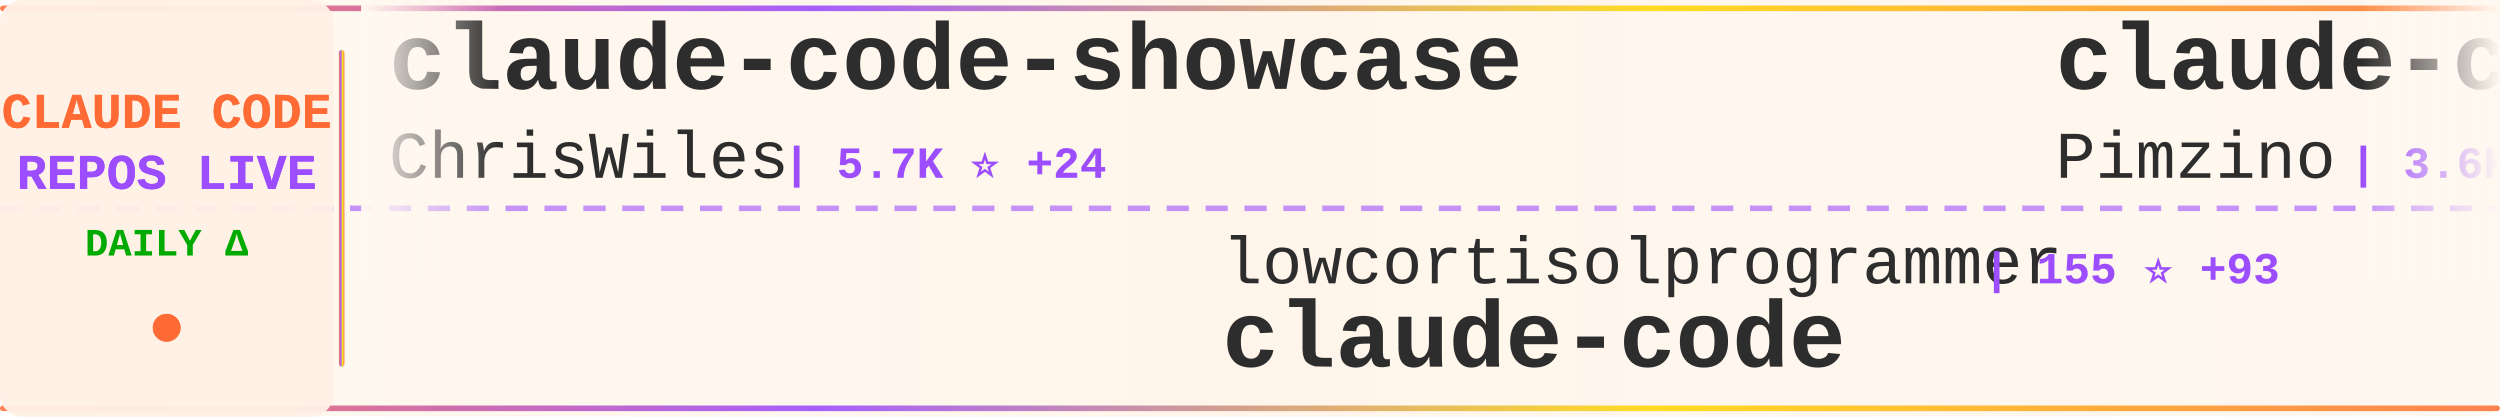
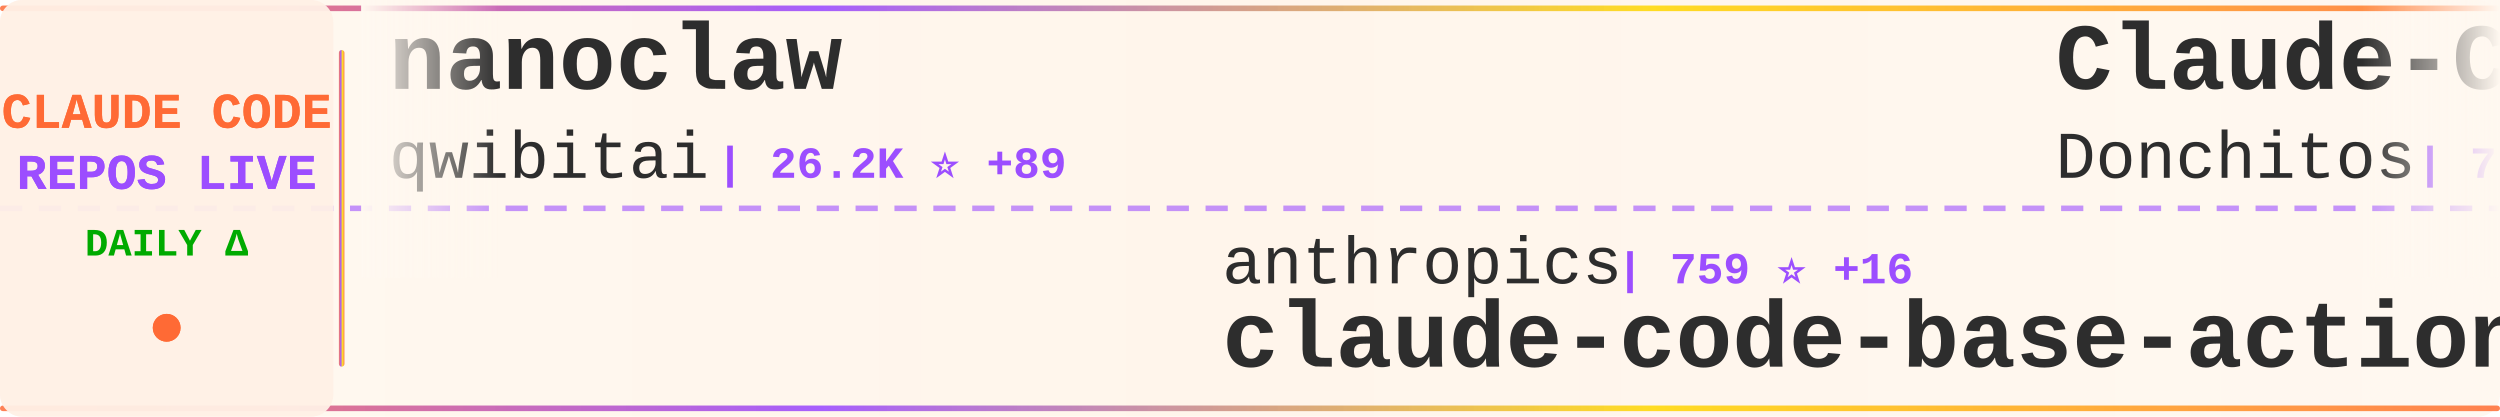
<svg xmlns="http://www.w3.org/2000/svg" width="900" height="150">
  <defs>
    <linearGradient id="tickerBg" x1="0%" y1="0%" x2="100%" y2="0%">
      <stop offset="0%" style="stop-color:#fff8f0;stop-opacity:0.98" />
      <stop offset="50%" style="stop-color:#fff5eb;stop-opacity:1" />
      <stop offset="100%" style="stop-color:#fff8f0;stop-opacity:0.98" />
    </linearGradient>
    <linearGradient id="borderGrad" x1="0%" y1="0%" x2="100%" y2="0%">
      <stop offset="0%" style="stop-color:#FF6B35;stop-opacity:0.85">
        <animate attributeName="stop-opacity" values="0.85;1;0.85" dur="2s" repeatCount="indefinite" />
      </stop>
      <stop offset="33%" style="stop-color:#9C4EFF;stop-opacity:0.9">
        <animate attributeName="stop-opacity" values="0.9;1;0.9" dur="2.2s" repeatCount="indefinite" />
      </stop>
      <stop offset="66%" style="stop-color:#FFD700;stop-opacity:0.85">
        <animate attributeName="stop-opacity" values="0.85;1;0.85" dur="1.8s" repeatCount="indefinite" />
      </stop>
      <stop offset="100%" style="stop-color:#FF6B35;stop-opacity:0.85">
        <animate attributeName="stop-opacity" values="0.85;1;0.85" dur="2s" repeatCount="indefinite" />
      </stop>
    </linearGradient>
    <filter id="textGlow">
      <feGaussianBlur stdDeviation="0.15" result="coloredBlur" />
      <feMerge>
        <feMergeNode in="coloredBlur" />
        <feMergeNode in="SourceGraphic" />
      </feMerge>
    </filter>
    <filter id="metricGlow">
      <feGaussianBlur stdDeviation="0.2" result="coloredBlur" />
      <feMerge>
        <feMergeNode in="coloredBlur" />
        <feMergeNode in="SourceGraphic" />
      </feMerge>
    </filter>
    <linearGradient id="leftFade" x1="0%" y1="0%" x2="100%" y2="0%">
      <stop offset="0%" style="stop-color:#fff8f0;stop-opacity:1" />
      <stop offset="100%" style="stop-color:#fff8f0;stop-opacity:0" />
    </linearGradient>
    <linearGradient id="rightFade" x1="0%" y1="0%" x2="100%" y2="0%">
      <stop offset="0%" style="stop-color:#fff8f0;stop-opacity:0" />
      <stop offset="100%" style="stop-color:#fff8f0;stop-opacity:1" />
    </linearGradient>
  </defs>
  <rect width="900" height="150" fill="url(#tickerBg)" rx="8" />
  <rect x="0" y="2" width="900" height="2" fill="url(#borderGrad)" rx="1" />
  <rect x="0" y="146" width="900" height="2" fill="url(#borderGrad)" rx="1" />
  <line x1="0" y1="75" x2="900" y2="75" stroke="#9C4EFF" stroke-width="2" stroke-dasharray="8 6" opacity="0.6" />
  <rect x="0" y="0" width="120" height="150" fill="#fff0e6" opacity="0.95" rx="8" />
  <text x="60" y="46" font-family="'Courier New', monospace" font-size="18" font-weight="bold" fill="#FF6B35" text-anchor="middle" filter="url(#textGlow)">
    CLAUDE CODE
  </text>
  <text x="60" y="68" font-family="'Courier New', monospace" font-size="18" font-weight="bold" fill="#9C4EFF" text-anchor="middle" filter="url(#textGlow)">
    REPOS LIVE
  </text>
  <text x="60" y="92" font-family="'Courier New', monospace" font-size="14" font-weight="bold" fill="#00aa00" text-anchor="middle">
    DAILY Δ
  </text>
  <circle cx="60" cy="118" r="5" fill="#FF6B35" filter="url(#metricGlow)">
    <animate attributeName="r" values="4;6;4" dur="1.5s" repeatCount="indefinite" />
    <animate attributeName="opacity" values="0.6;1;0.6" dur="1.5s" repeatCount="indefinite" />
  </circle>
  <rect x="122" y="18" width="2" height="114" fill="url(#borderGrad)" rx="1" />
  <clipPath id="tickerClip">
    <rect x="130" y="0" width="770" height="150" />
  </clipPath>
  <g clip-path="url(#tickerClip)">
    <g id="tickerItems">
      <animateTransform attributeName="transform" attributeType="XML" type="translate" from="0 0" to="-3000 0" dur="54s" repeatCount="indefinite" />
      <g transform="translate(0, 0)">
-         <text x="140" y="32" font-family="'Courier New', monospace" font-size="34" font-weight="bold" fill="#2d2d2d">claude-code-showcase</text>
-         <text x="140" y="64" font-family="'Courier New', monospace" font-size="24" font-weight="normal" fill="#2d2d2d" opacity="1.0">ChrisWiles</text>
-         <text x="282" y="64" font-family="'Courier New', monospace" font-size="16" font-weight="bold" fill="#9C4EFF"> | 5.7K ⭐ +24</text>
+         <text x="140" y="32" font-family="'Courier New', monospace" font-size="34" font-weight="bold" fill="#2d2d2d">nanoclaw</text>
+         <text x="140" y="64" font-family="'Courier New', monospace" font-size="24" font-weight="normal" fill="#2d2d2d" opacity="1.0">qwibitai</text>
+         <text x="258" y="64" font-family="'Courier New', monospace" font-size="16" font-weight="bold" fill="#9C4EFF"> | 26.2K ⭐ +89</text>
      </g>
      <g transform="translate(300, 0)">
-         <text x="140" y="102" font-family="'Courier New', monospace" font-size="24" font-weight="normal" fill="#2d2d2d" opacity="1.0">lowcortisolprogrammer</text>
-         <text x="414" y="102" font-family="'Courier New', monospace" font-size="16" font-weight="bold" fill="#9C4EFF"> | 155 ⭐ +93</text>
-         <text x="140" y="132" font-family="'Courier New', monospace" font-size="34" font-weight="bold" fill="#2d2d2d">claude-code</text>
+         <text x="140" y="102" font-family="'Courier New', monospace" font-size="24" font-weight="normal" fill="#2d2d2d" opacity="1.0">anthropics</text>
+         <text x="282" y="102" font-family="'Courier New', monospace" font-size="16" font-weight="bold" fill="#9C4EFF"> | 759 ⭐ +16</text>
+         <text x="140" y="132" font-family="'Courier New', monospace" font-size="34" font-weight="bold" fill="#2d2d2d">claude-code-base-action</text>
      </g>
      <g transform="translate(600, 0)">
+         <text x="140" y="32" font-family="'Courier New', monospace" font-size="34" font-weight="bold" fill="#2d2d2d">Claude-Code-Game-Studios</text>
+         <text x="140" y="64" font-family="'Courier New', monospace" font-size="24" font-weight="normal" fill="#2d2d2d" opacity="1.0">Donchitos</text>
+         <text x="270" y="64" font-family="'Courier New', monospace" font-size="16" font-weight="bold" fill="#9C4EFF"> | 7.8K ⭐ +148</text>
+       </g>
+       <g transform="translate(900, 0)">
+         <text x="140" y="102" font-family="'Courier New', monospace" font-size="24" font-weight="normal" fill="#2d2d2d" opacity="1.0">steipete</text>
+         <text x="258" y="102" font-family="'Courier New', monospace" font-size="16" font-weight="bold" fill="#9C4EFF"> | 1.2K ⭐ +2</text>
+         <text x="140" y="132" font-family="'Courier New', monospace" font-size="34" font-weight="bold" fill="#2d2d2d">claude-code-mcp</text>
+       </g>
+       <g transform="translate(1200, 0)">
+         <text x="140" y="32" font-family="'Courier New', monospace" font-size="34" font-weight="bold" fill="#2d2d2d">claude-code-source</text>
+         <text x="140" y="64" font-family="'Courier New', monospace" font-size="24" font-weight="normal" fill="#2d2d2d" opacity="1.0">hangsman</text>
+         <text x="258" y="64" font-family="'Courier New', monospace" font-size="16" font-weight="bold" fill="#9C4EFF"> | 602 ⭐ +226</text>
+       </g>
+       <g transform="translate(1500, 0)">
+         <text x="140" y="102" font-family="'Courier New', monospace" font-size="24" font-weight="normal" fill="#2d2d2d" opacity="1.0">Maciek-roboblog</text>
+         <text x="342" y="102" font-family="'Courier New', monospace" font-size="16" font-weight="bold" fill="#9C4EFF"> | 7.3K ⭐ +42</text>
+         <text x="140" y="132" font-family="'Courier New', monospace" font-size="34" font-weight="bold" fill="#2d2d2d">Claude-Code-Usage-Monito...</text>
+       </g>
+       <g transform="translate(1800, 0)">
        <text x="140" y="32" font-family="'Courier New', monospace" font-size="34" font-weight="bold" fill="#2d2d2d">claude-code-spec-workflo...</text>
        <text x="140" y="64" font-family="'Courier New', monospace" font-size="24" font-weight="normal" fill="#2d2d2d" opacity="1.0">Pimzino</text>
-         <text x="246" y="64" font-family="'Courier New', monospace" font-size="16" font-weight="bold" fill="#9C4EFF"> | 3.6K ⭐ +8</text>
-       </g>
-       <g transform="translate(900, 0)">
-         <text x="140" y="102" font-family="'Courier New', monospace" font-size="24" font-weight="normal" fill="#2d2d2d" opacity="1.0">mehmoodosman</text>
-         <text x="306" y="102" font-family="'Courier New', monospace" font-size="16" font-weight="bold" fill="#9C4EFF"> | 87 ⭐ +78</text>
-         <text x="140" y="132" font-family="'Courier New', monospace" font-size="34" font-weight="bold" fill="#2d2d2d">claude-code</text>
-       </g>
-       <g transform="translate(1200, 0)">
-         <text x="140" y="32" font-family="'Courier New', monospace" font-size="34" font-weight="bold" fill="#2d2d2d">claude-code-settings</text>
-         <text x="140" y="64" font-family="'Courier New', monospace" font-size="24" font-weight="normal" fill="#2d2d2d" opacity="1.0">feiskyer</text>
-         <text x="258" y="64" font-family="'Courier New', monospace" font-size="16" font-weight="bold" fill="#9C4EFF"> | 1.4K ⭐ +5</text>
-       </g>
-       <g transform="translate(1500, 0)">
-         <text x="140" y="102" font-family="'Courier New', monospace" font-size="24" font-weight="normal" fill="#2d2d2d" opacity="1.0">KPR111</text>
-         <text x="234" y="102" font-family="'Courier New', monospace" font-size="16" font-weight="bold" fill="#9C4EFF"> | 12 ⭐ +12</text>
-         <text x="140" y="132" font-family="'Courier New', monospace" font-size="34" font-weight="bold" fill="#2d2d2d">Claude-Code</text>
-       </g>
-       <g transform="translate(1800, 0)">
-         <text x="140" y="32" font-family="'Courier New', monospace" font-size="34" font-weight="bold" fill="#2d2d2d">awesome-claude-code-suba...</text>
-         <text x="140" y="64" font-family="'Courier New', monospace" font-size="24" font-weight="normal" fill="#2d2d2d" opacity="1.0">VoltAgent</text>
-         <text x="270" y="64" font-family="'Courier New', monospace" font-size="16" font-weight="bold" fill="#9C4EFF"> | 15.9K ⭐ +138</text>
+         <text x="246" y="64" font-family="'Courier New', monospace" font-size="16" font-weight="bold" fill="#9C4EFF"> | 3.6K ⭐ +6</text>
      </g>
      <g transform="translate(2100, 0)">
-         <text x="140" y="102" font-family="'Courier New', monospace" font-size="24" font-weight="normal" fill="#2d2d2d" opacity="1.0">Piebald-AI</text>
-         <text x="282" y="102" font-family="'Courier New', monospace" font-size="16" font-weight="bold" fill="#9C4EFF"> | 7.8K ⭐ +661</text>
-         <text x="140" y="132" font-family="'Courier New', monospace" font-size="34" font-weight="bold" fill="#2d2d2d">claude-code-system-promp...</text>
+         <text x="140" y="102" font-family="'Courier New', monospace" font-size="24" font-weight="normal" fill="#2d2d2d" opacity="1.0">shanraisshan</text>
+         <text x="306" y="102" font-family="'Courier New', monospace" font-size="16" font-weight="bold" fill="#9C4EFF"> | 30.3K ⭐ +2.1K</text>
+         <text x="140" y="132" font-family="'Courier New', monospace" font-size="34" font-weight="bold" fill="#2d2d2d">claude-code-best-practic...</text>
      </g>
      <g transform="translate(2400, 0)">
-         <text x="140" y="32" font-family="'Courier New', monospace" font-size="34" font-weight="bold" fill="#2d2d2d">Auto-claude-code-researc...</text>
-         <text x="140" y="64" font-family="'Courier New', monospace" font-size="24" font-weight="normal" fill="#2d2d2d" opacity="1.0">wanshuiyin</text>
-         <text x="282" y="64" font-family="'Courier New', monospace" font-size="16" font-weight="bold" fill="#9C4EFF"> | 5.1K ⭐ +154</text>
+         <text x="140" y="32" font-family="'Courier New', monospace" font-size="34" font-weight="bold" fill="#2d2d2d">claude-code</text>
+         <text x="140" y="64" font-family="'Courier New', monospace" font-size="24" font-weight="normal" fill="#2d2d2d" opacity="1.0">RishabhK103</text>
+         <text x="294" y="64" font-family="'Courier New', monospace" font-size="16" font-weight="bold" fill="#9C4EFF"> | 8 ⭐ +9</text>
      </g>
      <g transform="translate(2700, 0)">
-         <text x="140" y="102" font-family="'Courier New', monospace" font-size="24" font-weight="normal" fill="#2d2d2d" opacity="1.0">anthropics</text>
-         <text x="282" y="102" font-family="'Courier New', monospace" font-size="16" font-weight="bold" fill="#9C4EFF"> | 97.1K ⭐ +10.3K</text>
+         <text x="140" y="102" font-family="'Courier New', monospace" font-size="24" font-weight="normal" fill="#2d2d2d" opacity="1.0">Onewon</text>
+         <text x="234" y="102" font-family="'Courier New', monospace" font-size="16" font-weight="bold" fill="#9C4EFF"> | 122 ⭐ +67</text>
        <text x="140" y="132" font-family="'Courier New', monospace" font-size="34" font-weight="bold" fill="#2d2d2d">claude-code</text>
      </g>
      <g transform="translate(3000, 0)">
-         <text x="140" y="32" font-family="'Courier New', monospace" font-size="34" font-weight="bold" fill="#2d2d2d">claude-code-showcase</text>
-         <text x="140" y="64" font-family="'Courier New', monospace" font-size="24" font-weight="normal" fill="#2d2d2d" opacity="1.0">ChrisWiles</text>
-         <text x="282" y="64" font-family="'Courier New', monospace" font-size="16" font-weight="bold" fill="#9C4EFF"> | 5.7K ⭐ +24</text>
+         <text x="140" y="32" font-family="'Courier New', monospace" font-size="34" font-weight="bold" fill="#2d2d2d">nanoclaw</text>
+         <text x="140" y="64" font-family="'Courier New', monospace" font-size="24" font-weight="normal" fill="#2d2d2d" opacity="1.0">qwibitai</text>
+         <text x="258" y="64" font-family="'Courier New', monospace" font-size="16" font-weight="bold" fill="#9C4EFF"> | 26.2K ⭐ +89</text>
      </g>
      <g transform="translate(3300, 0)">
-         <text x="140" y="102" font-family="'Courier New', monospace" font-size="24" font-weight="normal" fill="#2d2d2d" opacity="1.0">lowcortisolprogrammer</text>
-         <text x="414" y="102" font-family="'Courier New', monospace" font-size="16" font-weight="bold" fill="#9C4EFF"> | 155 ⭐ +93</text>
-         <text x="140" y="132" font-family="'Courier New', monospace" font-size="34" font-weight="bold" fill="#2d2d2d">claude-code</text>
+         <text x="140" y="102" font-family="'Courier New', monospace" font-size="24" font-weight="normal" fill="#2d2d2d" opacity="1.0">anthropics</text>
+         <text x="282" y="102" font-family="'Courier New', monospace" font-size="16" font-weight="bold" fill="#9C4EFF"> | 759 ⭐ +16</text>
+         <text x="140" y="132" font-family="'Courier New', monospace" font-size="34" font-weight="bold" fill="#2d2d2d">claude-code-base-action</text>
      </g>
      <g transform="translate(3600, 0)">
-         <text x="140" y="32" font-family="'Courier New', monospace" font-size="34" font-weight="bold" fill="#2d2d2d">claude-code-spec-workflo...</text>
-         <text x="140" y="64" font-family="'Courier New', monospace" font-size="24" font-weight="normal" fill="#2d2d2d" opacity="1.0">Pimzino</text>
-         <text x="246" y="64" font-family="'Courier New', monospace" font-size="16" font-weight="bold" fill="#9C4EFF"> | 3.6K ⭐ +8</text>
+         <text x="140" y="32" font-family="'Courier New', monospace" font-size="34" font-weight="bold" fill="#2d2d2d">Claude-Code-Game-Studios</text>
+         <text x="140" y="64" font-family="'Courier New', monospace" font-size="24" font-weight="normal" fill="#2d2d2d" opacity="1.0">Donchitos</text>
+         <text x="270" y="64" font-family="'Courier New', monospace" font-size="16" font-weight="bold" fill="#9C4EFF"> | 7.8K ⭐ +148</text>
      </g>
      <g transform="translate(3900, 0)">
-         <text x="140" y="102" font-family="'Courier New', monospace" font-size="24" font-weight="normal" fill="#2d2d2d" opacity="1.0">mehmoodosman</text>
-         <text x="306" y="102" font-family="'Courier New', monospace" font-size="16" font-weight="bold" fill="#9C4EFF"> | 87 ⭐ +78</text>
-         <text x="140" y="132" font-family="'Courier New', monospace" font-size="34" font-weight="bold" fill="#2d2d2d">claude-code</text>
+         <text x="140" y="102" font-family="'Courier New', monospace" font-size="24" font-weight="normal" fill="#2d2d2d" opacity="1.0">steipete</text>
+         <text x="258" y="102" font-family="'Courier New', monospace" font-size="16" font-weight="bold" fill="#9C4EFF"> | 1.2K ⭐ +2</text>
+         <text x="140" y="132" font-family="'Courier New', monospace" font-size="34" font-weight="bold" fill="#2d2d2d">claude-code-mcp</text>
      </g>
    </g>
  </g>
  <rect x="130" y="0" width="50" height="100" fill="url(#leftFade)" />
  <rect x="850" y="0" width="50" height="100" fill="url(#rightFade)" />
</svg>
